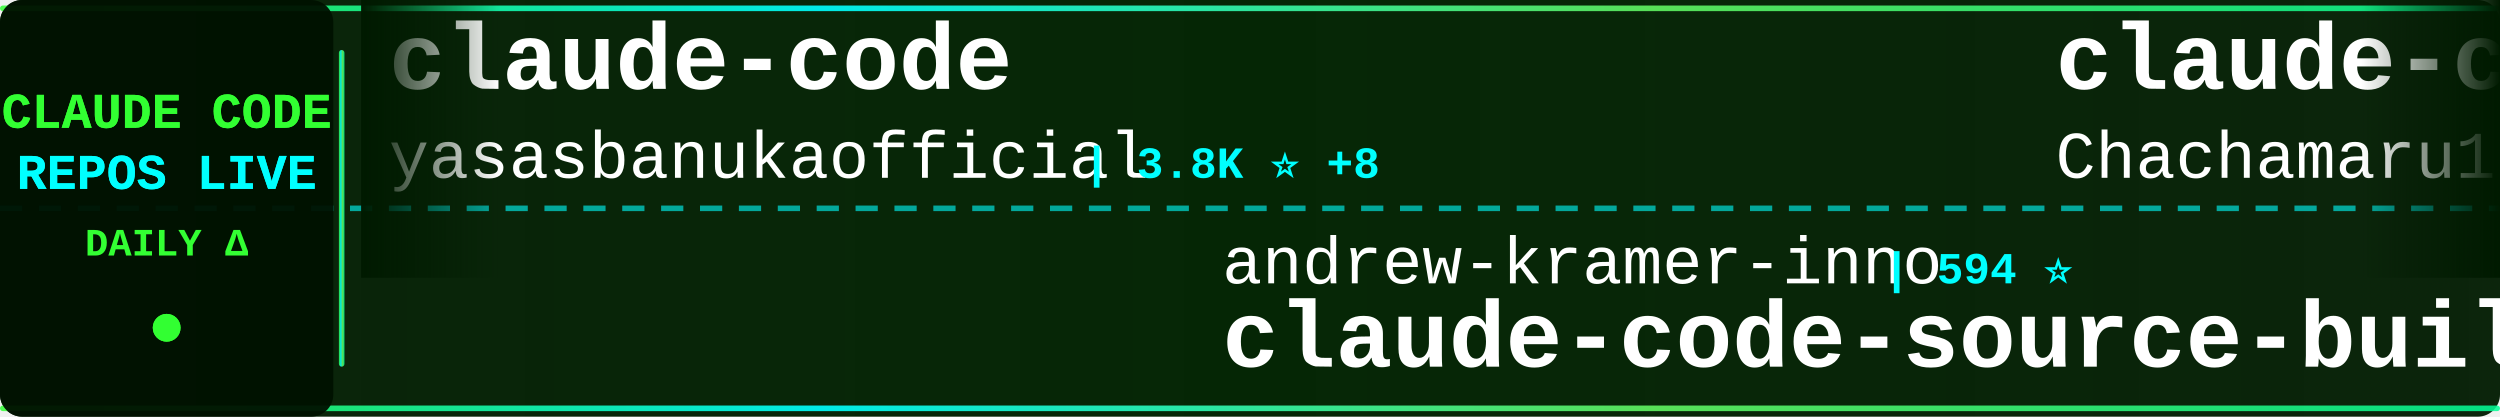
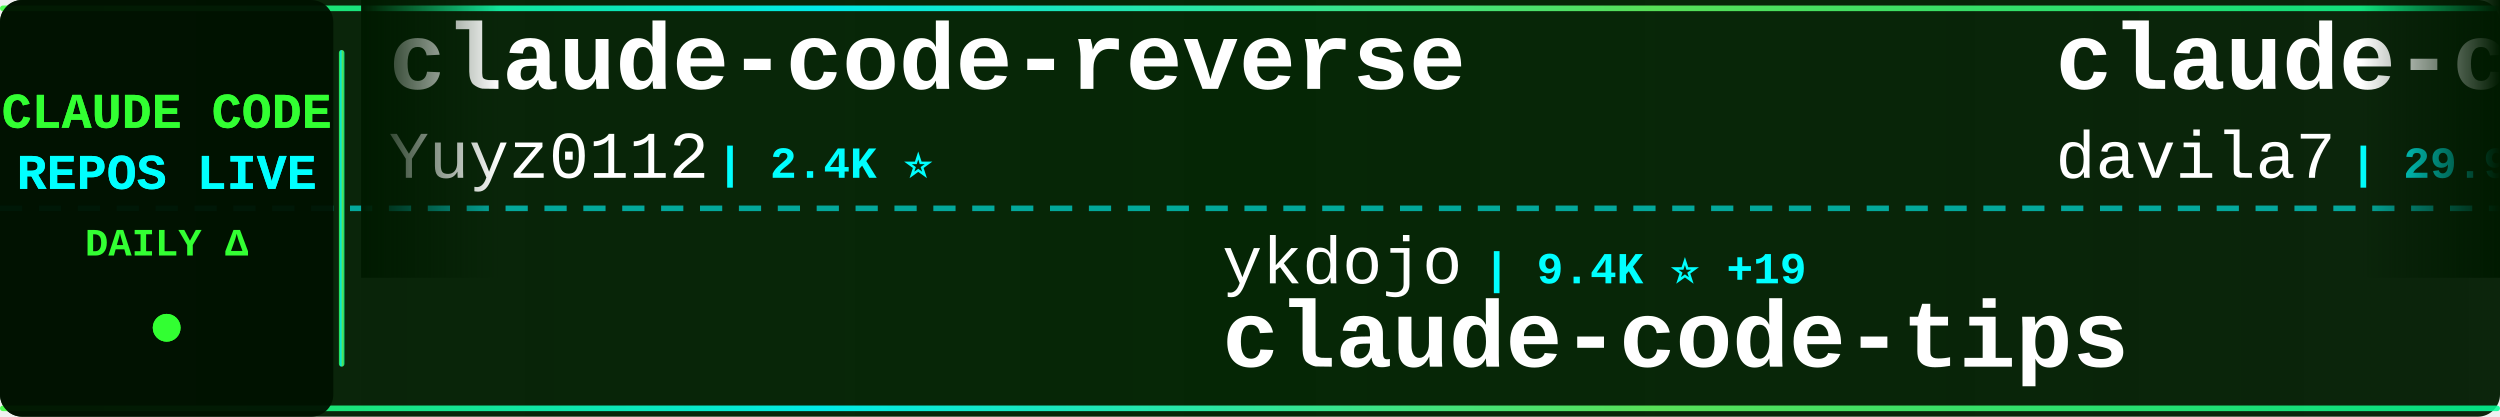
<svg xmlns="http://www.w3.org/2000/svg" width="900" height="150">
  <defs>
    <linearGradient id="tickerBg" x1="0%" y1="0%" x2="100%" y2="0%">
      <stop offset="0%" style="stop-color:#001a00;stop-opacity:0.95" />
      <stop offset="50%" style="stop-color:#002200;stop-opacity:0.98" />
      <stop offset="100%" style="stop-color:#001a00;stop-opacity:0.95" />
    </linearGradient>
    <linearGradient id="borderGrad" x1="0%" y1="0%" x2="100%" y2="0%">
      <stop offset="0%" style="stop-color:#33ff33;stop-opacity:0.85">
        <animate attributeName="stop-opacity" values="0.85;1;0.85" dur="2s" repeatCount="indefinite" />
      </stop>
      <stop offset="33%" style="stop-color:#00ffff;stop-opacity:0.9">
        <animate attributeName="stop-opacity" values="0.9;1;0.9" dur="2.2s" repeatCount="indefinite" />
      </stop>
      <stop offset="66%" style="stop-color:#66ff66;stop-opacity:0.85">
        <animate attributeName="stop-opacity" values="0.85;1;0.85" dur="1.8s" repeatCount="indefinite" />
      </stop>
      <stop offset="100%" style="stop-color:#00ff99;stop-opacity:0.85">
        <animate attributeName="stop-opacity" values="0.85;1;0.85" dur="2s" repeatCount="indefinite" />
      </stop>
    </linearGradient>
    <filter id="textGlow">
      <feGaussianBlur stdDeviation="0.1" result="coloredBlur" />
      <feMerge>
        <feMergeNode in="coloredBlur" />
        <feMergeNode in="SourceGraphic" />
      </feMerge>
    </filter>
    <filter id="metricGlow">
      <feGaussianBlur stdDeviation="0.2" result="coloredBlur" />
      <feMerge>
        <feMergeNode in="coloredBlur" />
        <feMergeNode in="SourceGraphic" />
      </feMerge>
    </filter>
    <linearGradient id="leftFade" x1="0%" y1="0%" x2="100%" y2="0%">
      <stop offset="0%" style="stop-color:#001a00;stop-opacity:1" />
      <stop offset="100%" style="stop-color:#001a00;stop-opacity:0" />
    </linearGradient>
    <linearGradient id="rightFade" x1="0%" y1="0%" x2="100%" y2="0%">
      <stop offset="0%" style="stop-color:#001a00;stop-opacity:0" />
      <stop offset="100%" style="stop-color:#001a00;stop-opacity:1" />
    </linearGradient>
  </defs>
  <rect width="900" height="150" fill="url(#tickerBg)" rx="8" />
  <rect x="0" y="2" width="900" height="2" fill="url(#borderGrad)" rx="1" />
  <rect x="0" y="146" width="900" height="2" fill="url(#borderGrad)" rx="1" />
  <line x1="0" y1="75" x2="900" y2="75" stroke="#00ffff" stroke-width="2" stroke-dasharray="8 6" opacity="0.6" />
  <rect x="0" y="0" width="120" height="150" fill="#001100" opacity="0.95" rx="8" />
  <text x="60" y="46" font-family="'Courier New', monospace" font-size="18" font-weight="bold" fill="#33ff33" text-anchor="middle" filter="url(#textGlow)">
    CLAUDE CODE
  </text>
  <text x="60" y="68" font-family="'Courier New', monospace" font-size="18" font-weight="bold" fill="#00ffff" text-anchor="middle" filter="url(#textGlow)">
    REPOS LIVE
  </text>
  <text x="60" y="92" font-family="'Courier New', monospace" font-size="14" font-weight="bold" fill="#33ff33" text-anchor="middle">
    DAILY Δ
  </text>
  <circle cx="60" cy="118" r="5" fill="#33ff33" filter="url(#metricGlow)">
    <animate attributeName="r" values="4;6;4" dur="1.5s" repeatCount="indefinite" />
    <animate attributeName="opacity" values="0.6;1;0.6" dur="1.5s" repeatCount="indefinite" />
  </circle>
  <rect x="122" y="18" width="2" height="114" fill="url(#borderGrad)" rx="1" />
  <clipPath id="tickerClip">
    <rect x="130" y="0" width="770" height="150" />
  </clipPath>
  <g clip-path="url(#tickerClip)">
    <g id="tickerItems">
      <animateTransform attributeName="transform" attributeType="XML" type="translate" from="0 0" to="-3000 0" dur="54s" repeatCount="indefinite" />
      <g transform="translate(0, 0)">
+         <text x="140" y="32" font-family="'Courier New', monospace" font-size="34" font-weight="bold" fill="#ffffff">claude-code-reverse</text>
+         <text x="140" y="64" font-family="'Courier New', monospace" font-size="24" font-weight="normal" fill="#ffffff" opacity="1.0">Yuyz0112</text>
+         <text x="258" y="64" font-family="'Courier New', monospace" font-size="16" font-weight="bold" fill="#00ffff"> | 2.4K ⭐</text>
+       </g>
+       <g transform="translate(300, 0)">
+         <text x="140" y="102" font-family="'Courier New', monospace" font-size="24" font-weight="normal" fill="#ffffff" opacity="1.0">ykdojo</text>
+         <text x="234" y="102" font-family="'Courier New', monospace" font-size="16" font-weight="bold" fill="#00ffff"> | 9.4K ⭐ +19</text>
+         <text x="140" y="132" font-family="'Courier New', monospace" font-size="34" font-weight="bold" fill="#ffffff">claude-code-tips</text>
+       </g>
+       <g transform="translate(600, 0)">
+         <text x="140" y="32" font-family="'Courier New', monospace" font-size="34" font-weight="bold" fill="#ffffff">claude-code-templates</text>
+         <text x="140" y="64" font-family="'Courier New', monospace" font-size="24" font-weight="normal" fill="#ffffff" opacity="1.0">davila7</text>
+         <text x="246" y="64" font-family="'Courier New', monospace" font-size="16" font-weight="bold" fill="#00ffff"> | 29.9K ⭐ +24</text>
+       </g>
+       <g transform="translate(900, 0)">
+         <text x="140" y="102" font-family="'Courier New', monospace" font-size="24" font-weight="normal" fill="#ffffff" opacity="1.0">centminmod</text>
+         <text x="282" y="102" font-family="'Courier New', monospace" font-size="16" font-weight="bold" fill="#00ffff"> | 2.5K ⭐ -1</text>
+         <text x="140" y="132" font-family="'Courier New', monospace" font-size="34" font-weight="bold" fill="#ffffff">my-claude-code-setup</text>
+       </g>
+       <g transform="translate(1200, 0)">
+         <text x="140" y="32" font-family="'Courier New', monospace" font-size="34" font-weight="bold" fill="#ffffff">claude-code-showcase</text>
+         <text x="140" y="64" font-family="'Courier New', monospace" font-size="24" font-weight="normal" fill="#ffffff" opacity="1.0">ChrisWiles</text>
+         <text x="282" y="64" font-family="'Courier New', monospace" font-size="16" font-weight="bold" fill="#00ffff"> | 6.0K ⭐ +4</text>
+       </g>
+       <g transform="translate(1500, 0)">
+         <text x="140" y="102" font-family="'Courier New', monospace" font-size="24" font-weight="normal" fill="#ffffff" opacity="1.0">T-Lab-CUHKSZ</text>
+         <text x="306" y="102" font-family="'Courier New', monospace" font-size="16" font-weight="bold" fill="#00ffff"> | 326 ⭐</text>
+         <text x="140" y="132" font-family="'Courier New', monospace" font-size="34" font-weight="bold" fill="#ffffff">claude-code</text>
+       </g>
+       <g transform="translate(1800, 0)">
        <text x="140" y="32" font-family="'Courier New', monospace" font-size="34" font-weight="bold" fill="#ffffff">claude-code</text>
        <text x="140" y="64" font-family="'Courier New', monospace" font-size="24" font-weight="normal" fill="#ffffff" opacity="1.0">yasasbanukaofficial</text>
-         <text x="390" y="64" font-family="'Courier New', monospace" font-size="16" font-weight="bold" fill="#00ffff"> | 3.8K ⭐ +8</text>
-       </g>
-       <g transform="translate(300, 0)">
-         <text x="140" y="102" font-family="'Courier New', monospace" font-size="24" font-weight="normal" fill="#ffffff" opacity="1.0">andrew-kramer-inno</text>
-         <text x="378" y="102" font-family="'Courier New', monospace" font-size="16" font-weight="bold" fill="#00ffff"> | 594 ⭐</text>
-         <text x="140" y="132" font-family="'Courier New', monospace" font-size="34" font-weight="bold" fill="#ffffff">claude-code-source-build</text>
-       </g>
-       <g transform="translate(600, 0)">
-         <text x="140" y="32" font-family="'Courier New', monospace" font-size="34" font-weight="bold" fill="#ffffff">claude-code-harness</text>
-         <text x="140" y="64" font-family="'Courier New', monospace" font-size="24" font-weight="normal" fill="#ffffff" opacity="1.0">Chachamaru127</text>
-         <text x="318" y="64" font-family="'Courier New', monospace" font-size="16" font-weight="bold" fill="#00ffff"> | 3.0K ⭐</text>
-       </g>
-       <g transform="translate(900, 0)">
-         <text x="140" y="102" font-family="'Courier New', monospace" font-size="24" font-weight="normal" fill="#ffffff" opacity="1.0">VoltAgent</text>
-         <text x="270" y="102" font-family="'Courier New', monospace" font-size="16" font-weight="bold" fill="#00ffff"> | 23.6K ⭐ +39</text>
-         <text x="140" y="132" font-family="'Courier New', monospace" font-size="34" font-weight="bold" fill="#ffffff">awesome-claude-code-suba...</text>
-       </g>
-       <g transform="translate(1200, 0)">
-         <text x="140" y="32" font-family="'Courier New', monospace" font-size="34" font-weight="bold" fill="#ffffff">claude-code-my-workflow</text>
-         <text x="140" y="64" font-family="'Courier New', monospace" font-size="24" font-weight="normal" fill="#ffffff" opacity="1.0">pedrohcgs</text>
-         <text x="270" y="64" font-family="'Courier New', monospace" font-size="16" font-weight="bold" fill="#00ffff"> | 1.4K ⭐ +4</text>
-       </g>
-       <g transform="translate(1500, 0)">
-         <text x="140" y="102" font-family="'Courier New', monospace" font-size="24" font-weight="normal" fill="#ffffff" opacity="1.0">frankbria</text>
-         <text x="270" y="102" font-family="'Courier New', monospace" font-size="16" font-weight="bold" fill="#00ffff"> | 9.6K ⭐ +4</text>
-         <text x="140" y="132" font-family="'Courier New', monospace" font-size="34" font-weight="bold" fill="#ffffff">ralph-claude-code</text>
-       </g>
-       <g transform="translate(1800, 0)">
-         <text x="140" y="32" font-family="'Courier New', monospace" font-size="34" font-weight="bold" fill="#ffffff">awesome-claude-code</text>
-         <text x="140" y="64" font-family="'Courier New', monospace" font-size="24" font-weight="normal" fill="#ffffff" opacity="1.0">jqueryscript</text>
-         <text x="306" y="64" font-family="'Courier New', monospace" font-size="16" font-weight="bold" fill="#00ffff"> | 474 ⭐ +1</text>
+         <text x="390" y="64" font-family="'Courier New', monospace" font-size="16" font-weight="bold" fill="#00ffff"> | 3.9K ⭐ +6</text>
      </g>
      <g transform="translate(2100, 0)">
-         <text x="140" y="102" font-family="'Courier New', monospace" font-size="24" font-weight="normal" fill="#ffffff" opacity="1.0">Tinkeringg-Lab</text>
-         <text x="330" y="102" font-family="'Courier New', monospace" font-size="16" font-weight="bold" fill="#00ffff"> | 212 ⭐</text>
-         <text x="140" y="132" font-family="'Courier New', monospace" font-size="34" font-weight="bold" fill="#ffffff">claude-code</text>
+         <text x="140" y="102" font-family="'Courier New', monospace" font-size="24" font-weight="normal" fill="#ffffff" opacity="1.0">AprilNEA</text>
+         <text x="258" y="102" font-family="'Courier New', monospace" font-size="16" font-weight="bold" fill="#00ffff"> | 392 ⭐</text>
+         <text x="140" y="132" font-family="'Courier New', monospace" font-size="34" font-weight="bold" fill="#ffffff">claude-code-source</text>
      </g>
      <g transform="translate(2400, 0)">
-         <text x="140" y="32" font-family="'Courier New', monospace" font-size="34" font-weight="bold" fill="#ffffff">Claude-Code-Source-Study</text>
-         <text x="140" y="64" font-family="'Courier New', monospace" font-size="24" font-weight="normal" fill="#ffffff" opacity="1.0">luyao618</text>
-         <text x="258" y="64" font-family="'Courier New', monospace" font-size="16" font-weight="bold" fill="#00ffff"> | 1.6K ⭐ +4</text>
+         <text x="140" y="32" font-family="'Courier New', monospace" font-size="34" font-weight="bold" fill="#ffffff">claude-code-ultimate-gui...</text>
+         <text x="140" y="64" font-family="'Courier New', monospace" font-size="24" font-weight="normal" fill="#ffffff" opacity="1.0">FlorianBruniaux</text>
+         <text x="342" y="64" font-family="'Courier New', monospace" font-size="16" font-weight="bold" fill="#00ffff"> | 5.6K ⭐ +13</text>
      </g>
      <g transform="translate(2700, 0)">
-         <text x="140" y="102" font-family="'Courier New', monospace" font-size="24" font-weight="normal" fill="#ffffff" opacity="1.0">https-deeplearning-ai</text>
-         <text x="414" y="102" font-family="'Courier New', monospace" font-size="16" font-weight="bold" fill="#00ffff"> | 535 ⭐</text>
-         <text x="140" y="132" font-family="'Courier New', monospace" font-size="34" font-weight="bold" fill="#ffffff">sc-claude-code-files</text>
+         <text x="140" y="102" font-family="'Courier New', monospace" font-size="24" font-weight="normal" fill="#ffffff" opacity="1.0">luongnv89</text>
+         <text x="270" y="102" font-family="'Courier New', monospace" font-size="16" font-weight="bold" fill="#00ffff"> | 40.5K ⭐ +103</text>
+         <text x="140" y="132" font-family="'Courier New', monospace" font-size="34" font-weight="bold" fill="#ffffff">claude-howto</text>
      </g>
      <g transform="translate(3000, 0)">
-         <text x="140" y="32" font-family="'Courier New', monospace" font-size="34" font-weight="bold" fill="#ffffff">claude-code</text>
-         <text x="140" y="64" font-family="'Courier New', monospace" font-size="24" font-weight="normal" fill="#ffffff" opacity="1.0">yasasbanukaofficial</text>
-         <text x="390" y="64" font-family="'Courier New', monospace" font-size="16" font-weight="bold" fill="#00ffff"> | 3.8K ⭐ +8</text>
+         <text x="140" y="32" font-family="'Courier New', monospace" font-size="34" font-weight="bold" fill="#ffffff">claude-code-reverse</text>
+         <text x="140" y="64" font-family="'Courier New', monospace" font-size="24" font-weight="normal" fill="#ffffff" opacity="1.0">Yuyz0112</text>
+         <text x="258" y="64" font-family="'Courier New', monospace" font-size="16" font-weight="bold" fill="#00ffff"> | 2.4K ⭐</text>
      </g>
      <g transform="translate(3300, 0)">
-         <text x="140" y="102" font-family="'Courier New', monospace" font-size="24" font-weight="normal" fill="#ffffff" opacity="1.0">andrew-kramer-inno</text>
-         <text x="378" y="102" font-family="'Courier New', monospace" font-size="16" font-weight="bold" fill="#00ffff"> | 594 ⭐</text>
-         <text x="140" y="132" font-family="'Courier New', monospace" font-size="34" font-weight="bold" fill="#ffffff">claude-code-source-build</text>
+         <text x="140" y="102" font-family="'Courier New', monospace" font-size="24" font-weight="normal" fill="#ffffff" opacity="1.0">ykdojo</text>
+         <text x="234" y="102" font-family="'Courier New', monospace" font-size="16" font-weight="bold" fill="#00ffff"> | 9.4K ⭐ +19</text>
+         <text x="140" y="132" font-family="'Courier New', monospace" font-size="34" font-weight="bold" fill="#ffffff">claude-code-tips</text>
      </g>
      <g transform="translate(3600, 0)">
-         <text x="140" y="32" font-family="'Courier New', monospace" font-size="34" font-weight="bold" fill="#ffffff">claude-code-harness</text>
-         <text x="140" y="64" font-family="'Courier New', monospace" font-size="24" font-weight="normal" fill="#ffffff" opacity="1.0">Chachamaru127</text>
-         <text x="318" y="64" font-family="'Courier New', monospace" font-size="16" font-weight="bold" fill="#00ffff"> | 3.0K ⭐</text>
+         <text x="140" y="32" font-family="'Courier New', monospace" font-size="34" font-weight="bold" fill="#ffffff">claude-code-templates</text>
+         <text x="140" y="64" font-family="'Courier New', monospace" font-size="24" font-weight="normal" fill="#ffffff" opacity="1.0">davila7</text>
+         <text x="246" y="64" font-family="'Courier New', monospace" font-size="16" font-weight="bold" fill="#00ffff"> | 29.9K ⭐ +24</text>
      </g>
      <g transform="translate(3900, 0)">
-         <text x="140" y="102" font-family="'Courier New', monospace" font-size="24" font-weight="normal" fill="#ffffff" opacity="1.0">VoltAgent</text>
-         <text x="270" y="102" font-family="'Courier New', monospace" font-size="16" font-weight="bold" fill="#00ffff"> | 23.6K ⭐ +39</text>
-         <text x="140" y="132" font-family="'Courier New', monospace" font-size="34" font-weight="bold" fill="#ffffff">awesome-claude-code-suba...</text>
+         <text x="140" y="102" font-family="'Courier New', monospace" font-size="24" font-weight="normal" fill="#ffffff" opacity="1.0">centminmod</text>
+         <text x="282" y="102" font-family="'Courier New', monospace" font-size="16" font-weight="bold" fill="#00ffff"> | 2.5K ⭐ -1</text>
+         <text x="140" y="132" font-family="'Courier New', monospace" font-size="34" font-weight="bold" fill="#ffffff">my-claude-code-setup</text>
      </g>
    </g>
  </g>
  <rect x="130" y="0" width="50" height="100" fill="url(#leftFade)" />
  <rect x="850" y="0" width="50" height="100" fill="url(#rightFade)" />
</svg>
